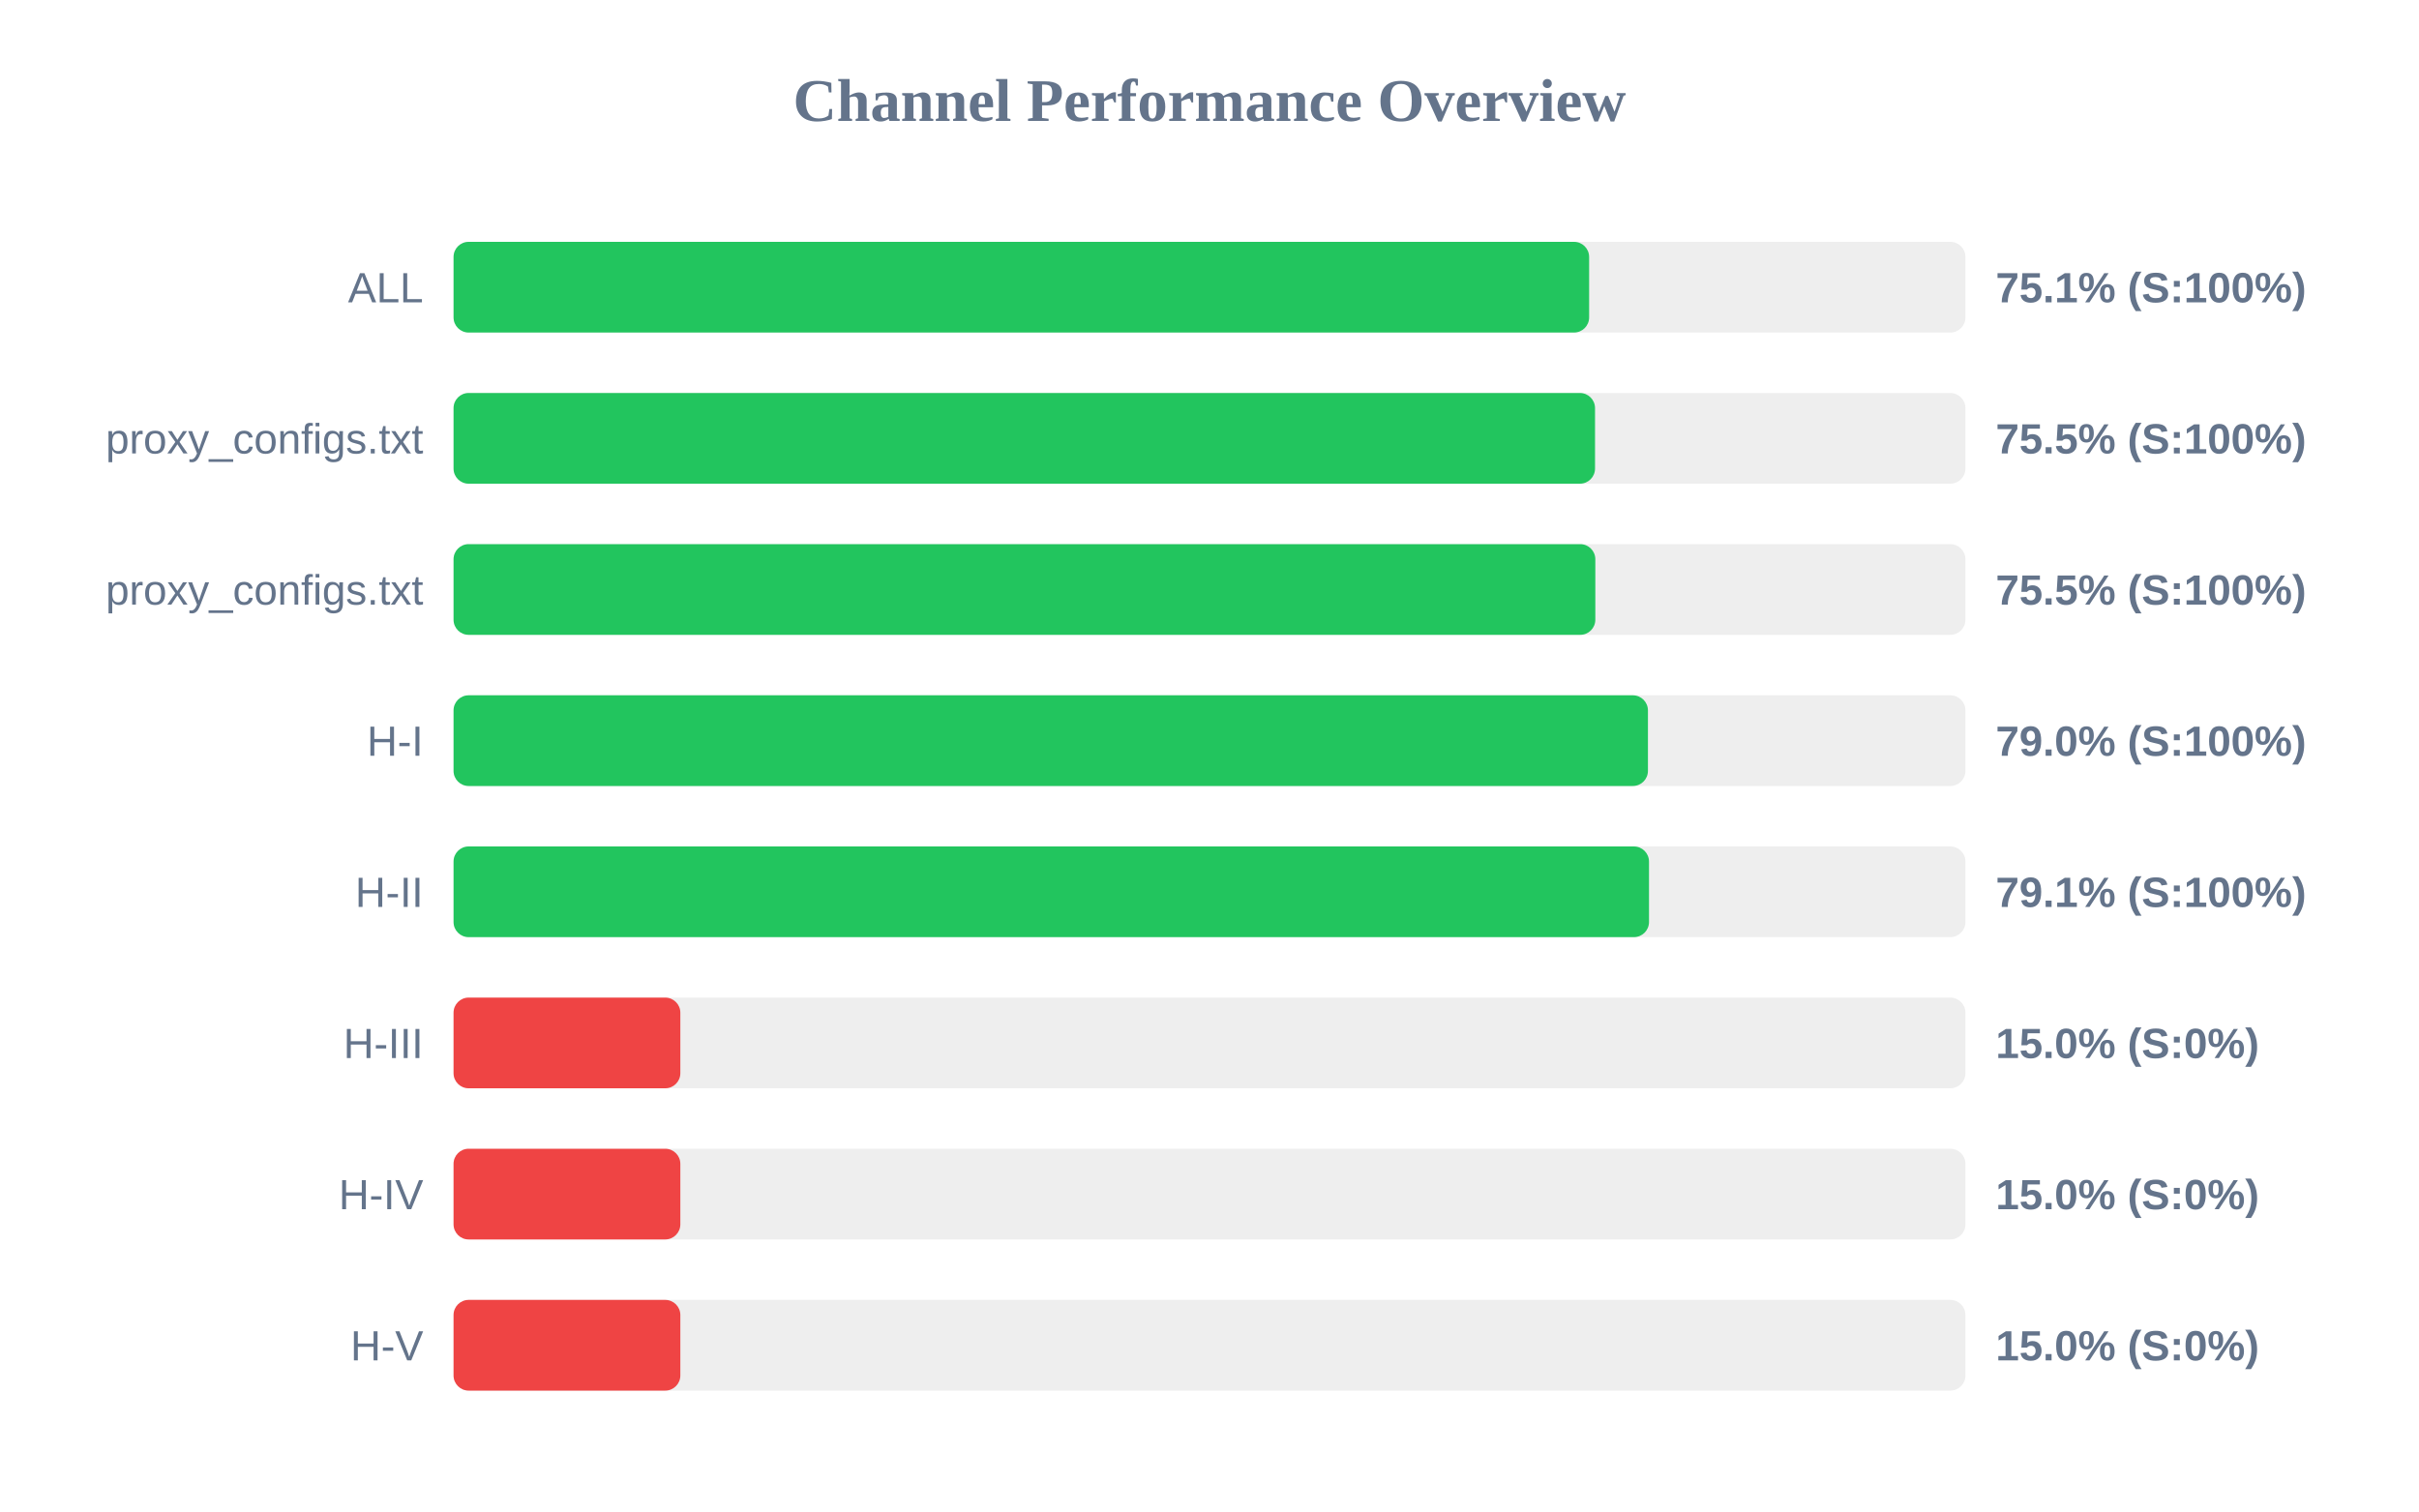
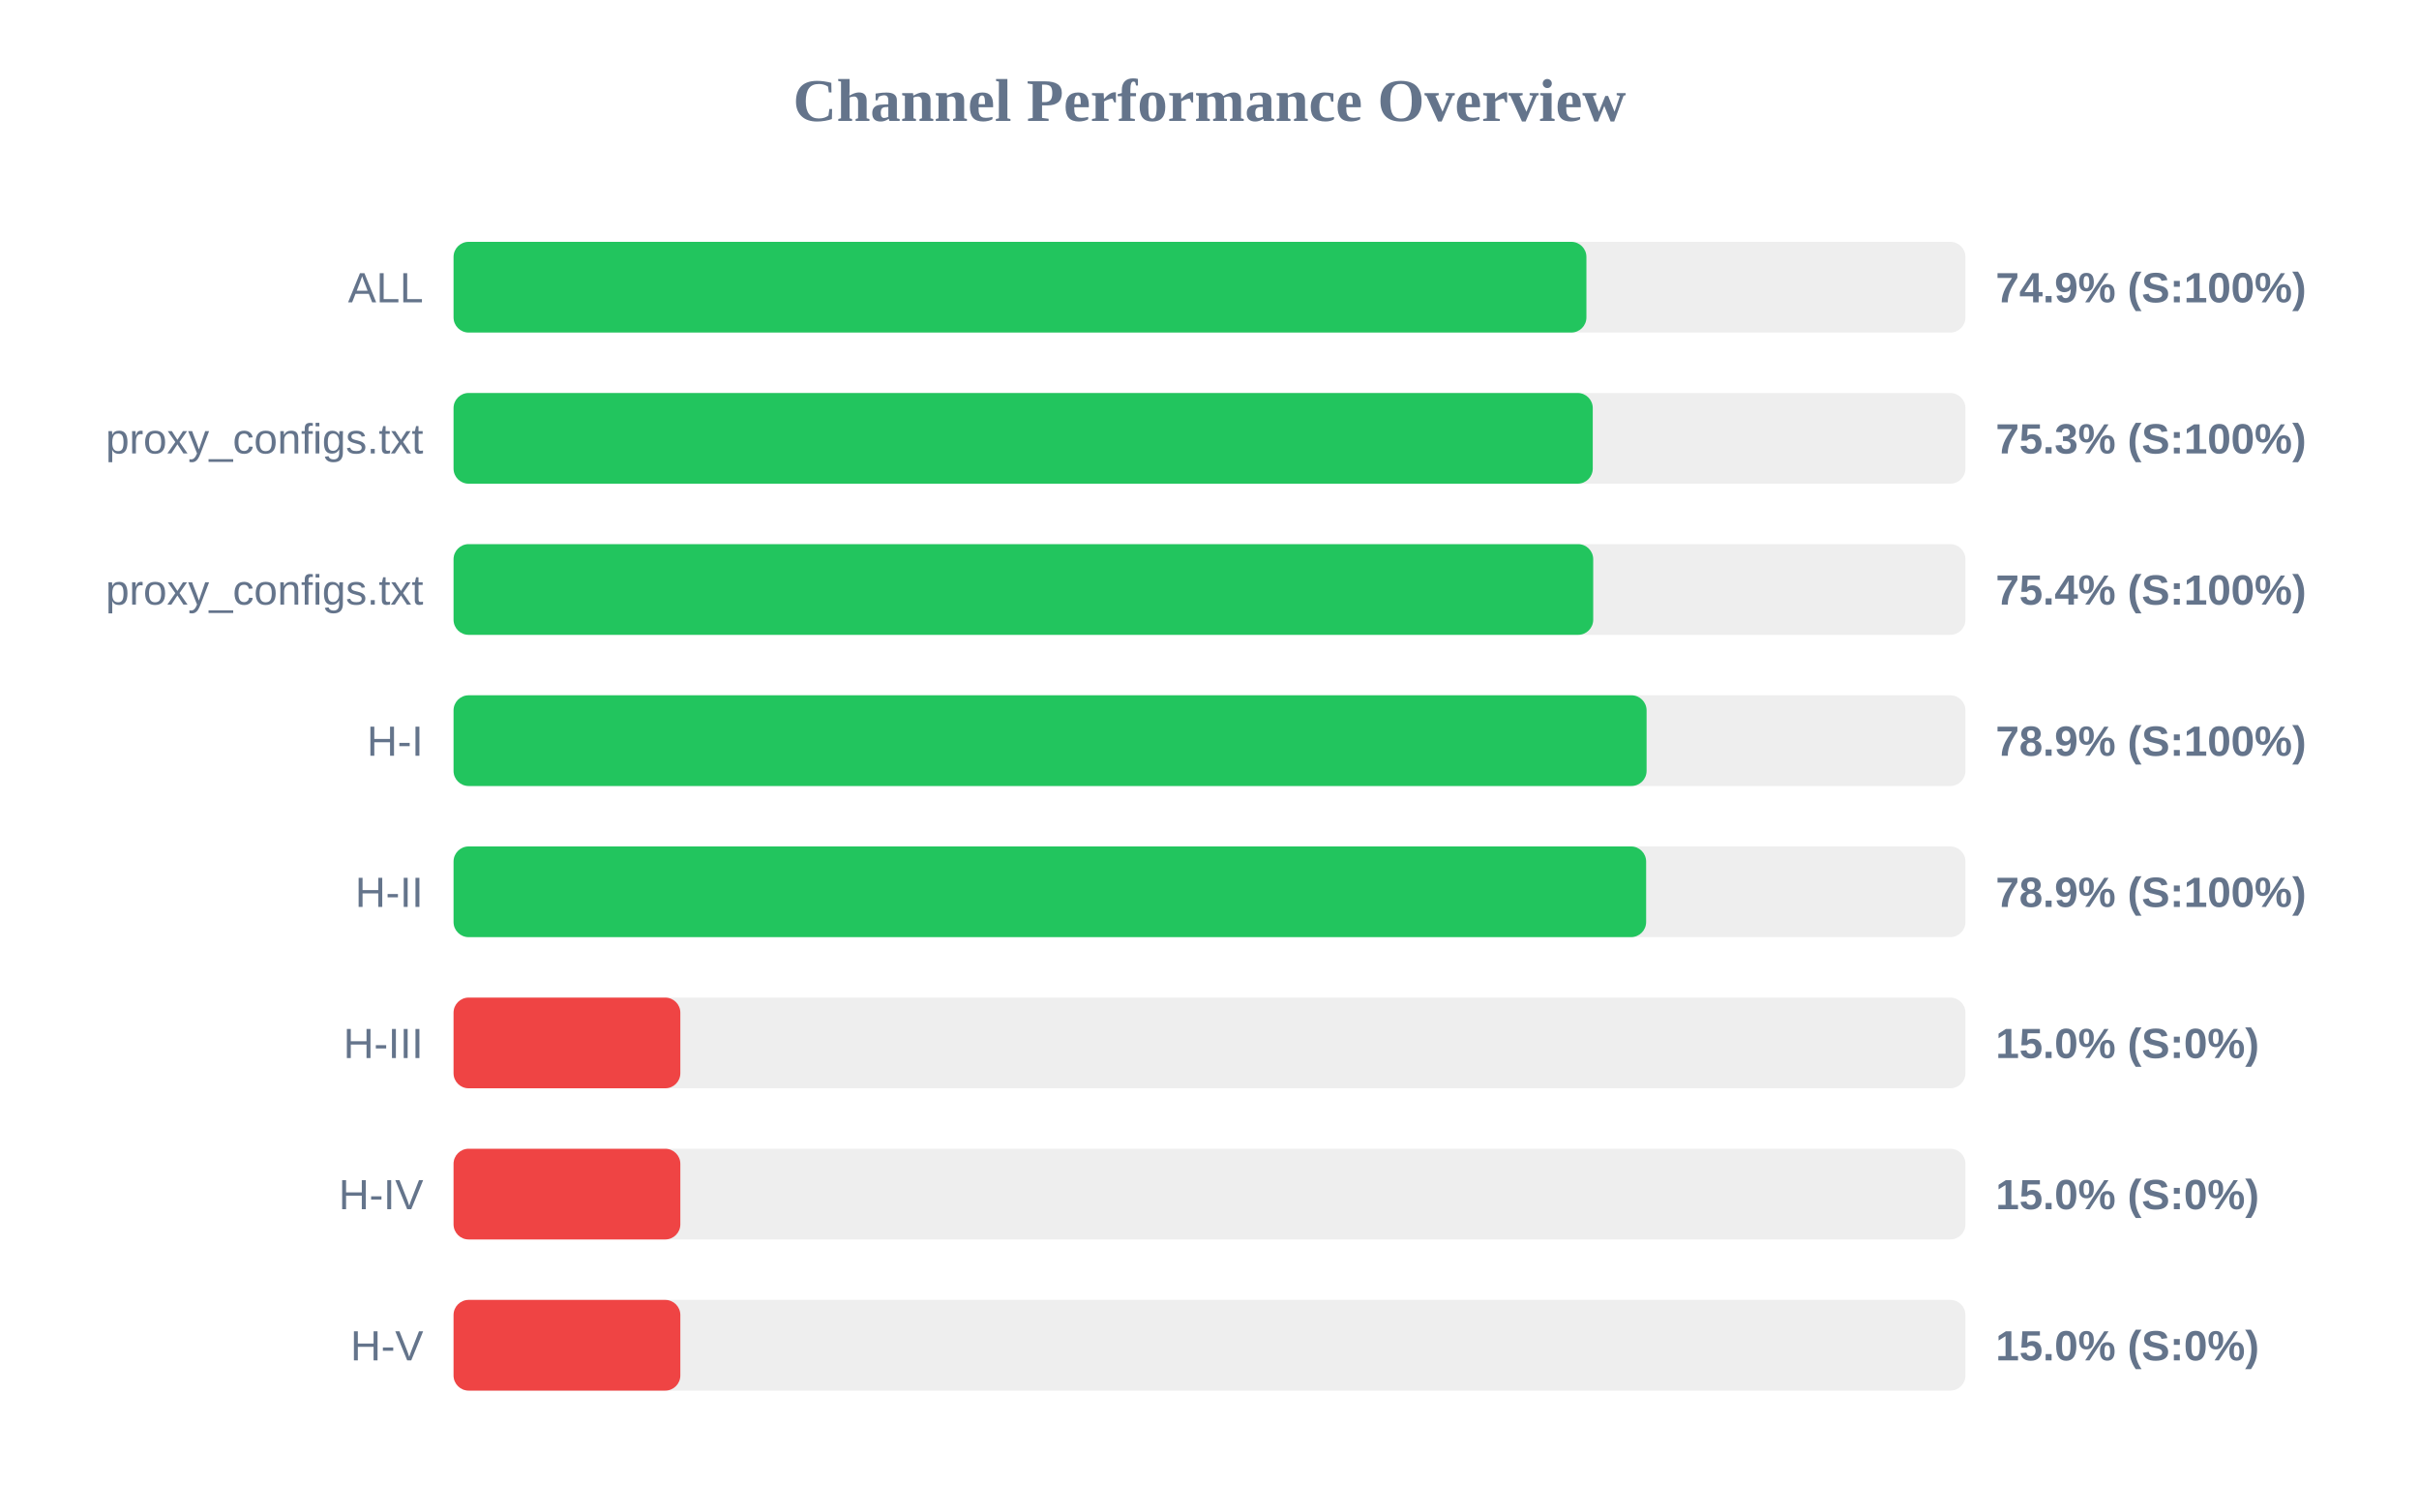
<svg xmlns="http://www.w3.org/2000/svg" width="800" height="500" version="1.1">
  <style>
        .row { font: 14px Arial; fill: #64748b; }
        .score { font: bold 14px Arial; fill: #64748b; }
    </style>
  <text x="400" y="40" text-anchor="middle" font-size="20px" font-weight="bold" fill="#64748b">Channel Performance Overview</text>
  <rect x="150" y="80" width="500" height="30" fill="#eee" rx="5" />
-   <rect x="150" y="80" width="375.55" height="30" fill="#22c55e" rx="5" />
+   <rect x="150" y="80" width="374.65" height="30" fill="#22c55e" rx="5" />
  <text x="140" y="100" text-anchor="end" class="row">ALL</text>
-   <text x="660" y="100" text-anchor="start" class="score">75.1% (S:100%)</text>
+   <text x="660" y="100" text-anchor="start" class="score">74.9% (S:100%)</text>
  <rect x="150" y="130" width="500" height="30" fill="#eee" rx="5" />
-   <rect x="150" y="130" width="377.5" height="30" fill="#22c55e" rx="5" />
+   <rect x="150" y="130" width="376.75" height="30" fill="#22c55e" rx="5" />
  <text x="140" y="150" text-anchor="end" class="row">proxy_configs.txt</text>
-   <text x="660" y="150" text-anchor="start" class="score">75.5% (S:100%)</text>
+   <text x="660" y="150" text-anchor="start" class="score">75.3% (S:100%)</text>
  <rect x="150" y="180" width="500" height="30" fill="#eee" rx="5" />
-   <rect x="150" y="180" width="377.6" height="30" fill="#22c55e" rx="5" />
+   <rect x="150" y="180" width="376.9" height="30" fill="#22c55e" rx="5" />
  <text x="140" y="200" text-anchor="end" class="row">proxy_configs.txt</text>
-   <text x="660" y="200" text-anchor="start" class="score">75.5% (S:100%)</text>
+   <text x="660" y="200" text-anchor="start" class="score">75.4% (S:100%)</text>
  <rect x="150" y="230" width="500" height="30" fill="#eee" rx="5" />
-   <rect x="150" y="230" width="395.0" height="30" fill="#22c55e" rx="5" />
+   <rect x="150" y="230" width="394.55" height="30" fill="#22c55e" rx="5" />
  <text x="140" y="250" text-anchor="end" class="row">H-I</text>
-   <text x="660" y="250" text-anchor="start" class="score">79.0% (S:100%)</text>
+   <text x="660" y="250" text-anchor="start" class="score">78.9% (S:100%)</text>
  <rect x="150" y="280" width="500" height="30" fill="#eee" rx="5" />
-   <rect x="150" y="280" width="395.35" height="30" fill="#22c55e" rx="5" />
+   <rect x="150" y="280" width="394.4" height="30" fill="#22c55e" rx="5" />
  <text x="140" y="300" text-anchor="end" class="row">H-II</text>
-   <text x="660" y="300" text-anchor="start" class="score">79.1% (S:100%)</text>
+   <text x="660" y="300" text-anchor="start" class="score">78.9% (S:100%)</text>
  <rect x="150" y="330" width="500" height="30" fill="#eee" rx="5" />
  <rect x="150" y="330" width="75.0" height="30" fill="#ef4444" rx="5" />
  <text x="140" y="350" text-anchor="end" class="row">H-III</text>
  <text x="660" y="350" text-anchor="start" class="score">15.0% (S:0%)</text>
  <rect x="150" y="380" width="500" height="30" fill="#eee" rx="5" />
  <rect x="150" y="380" width="75.0" height="30" fill="#ef4444" rx="5" />
  <text x="140" y="400" text-anchor="end" class="row">H-IV</text>
  <text x="660" y="400" text-anchor="start" class="score">15.0% (S:0%)</text>
  <rect x="150" y="430" width="500" height="30" fill="#eee" rx="5" />
  <rect x="150" y="430" width="75.0" height="30" fill="#ef4444" rx="5" />
  <text x="140" y="450" text-anchor="end" class="row">H-V</text>
  <text x="660" y="450" text-anchor="start" class="score">15.0% (S:0%)</text>
</svg>
